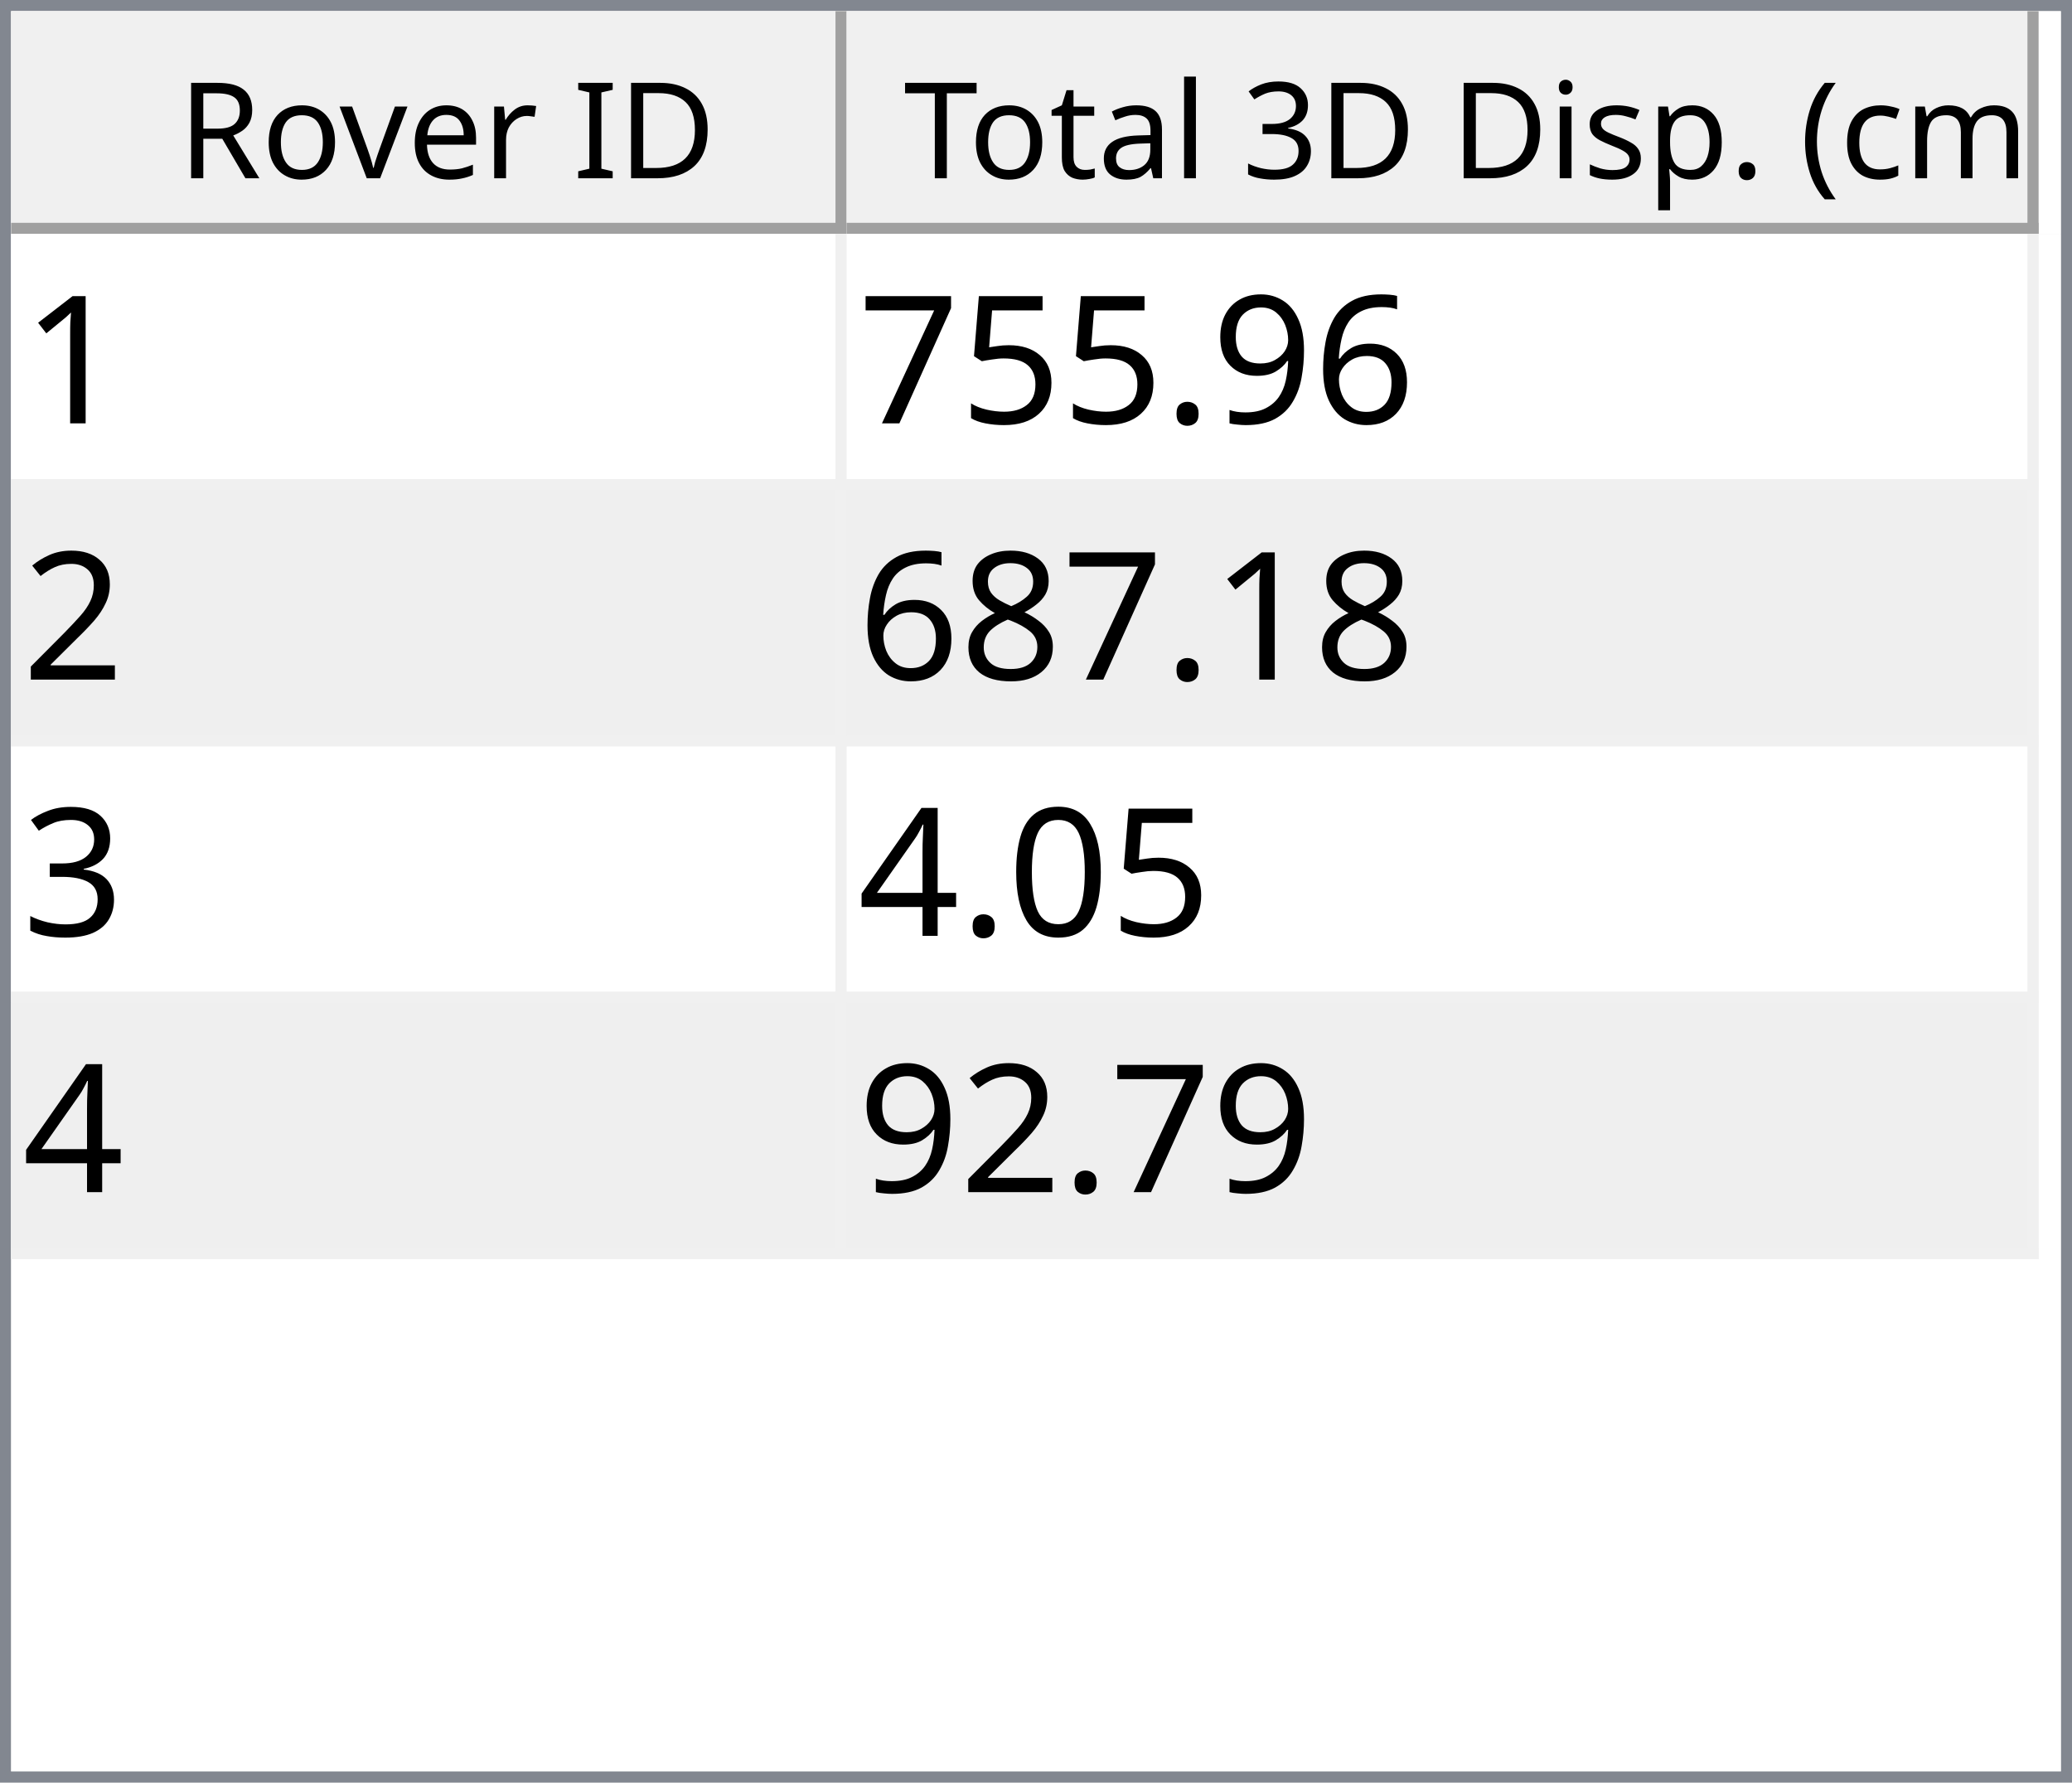
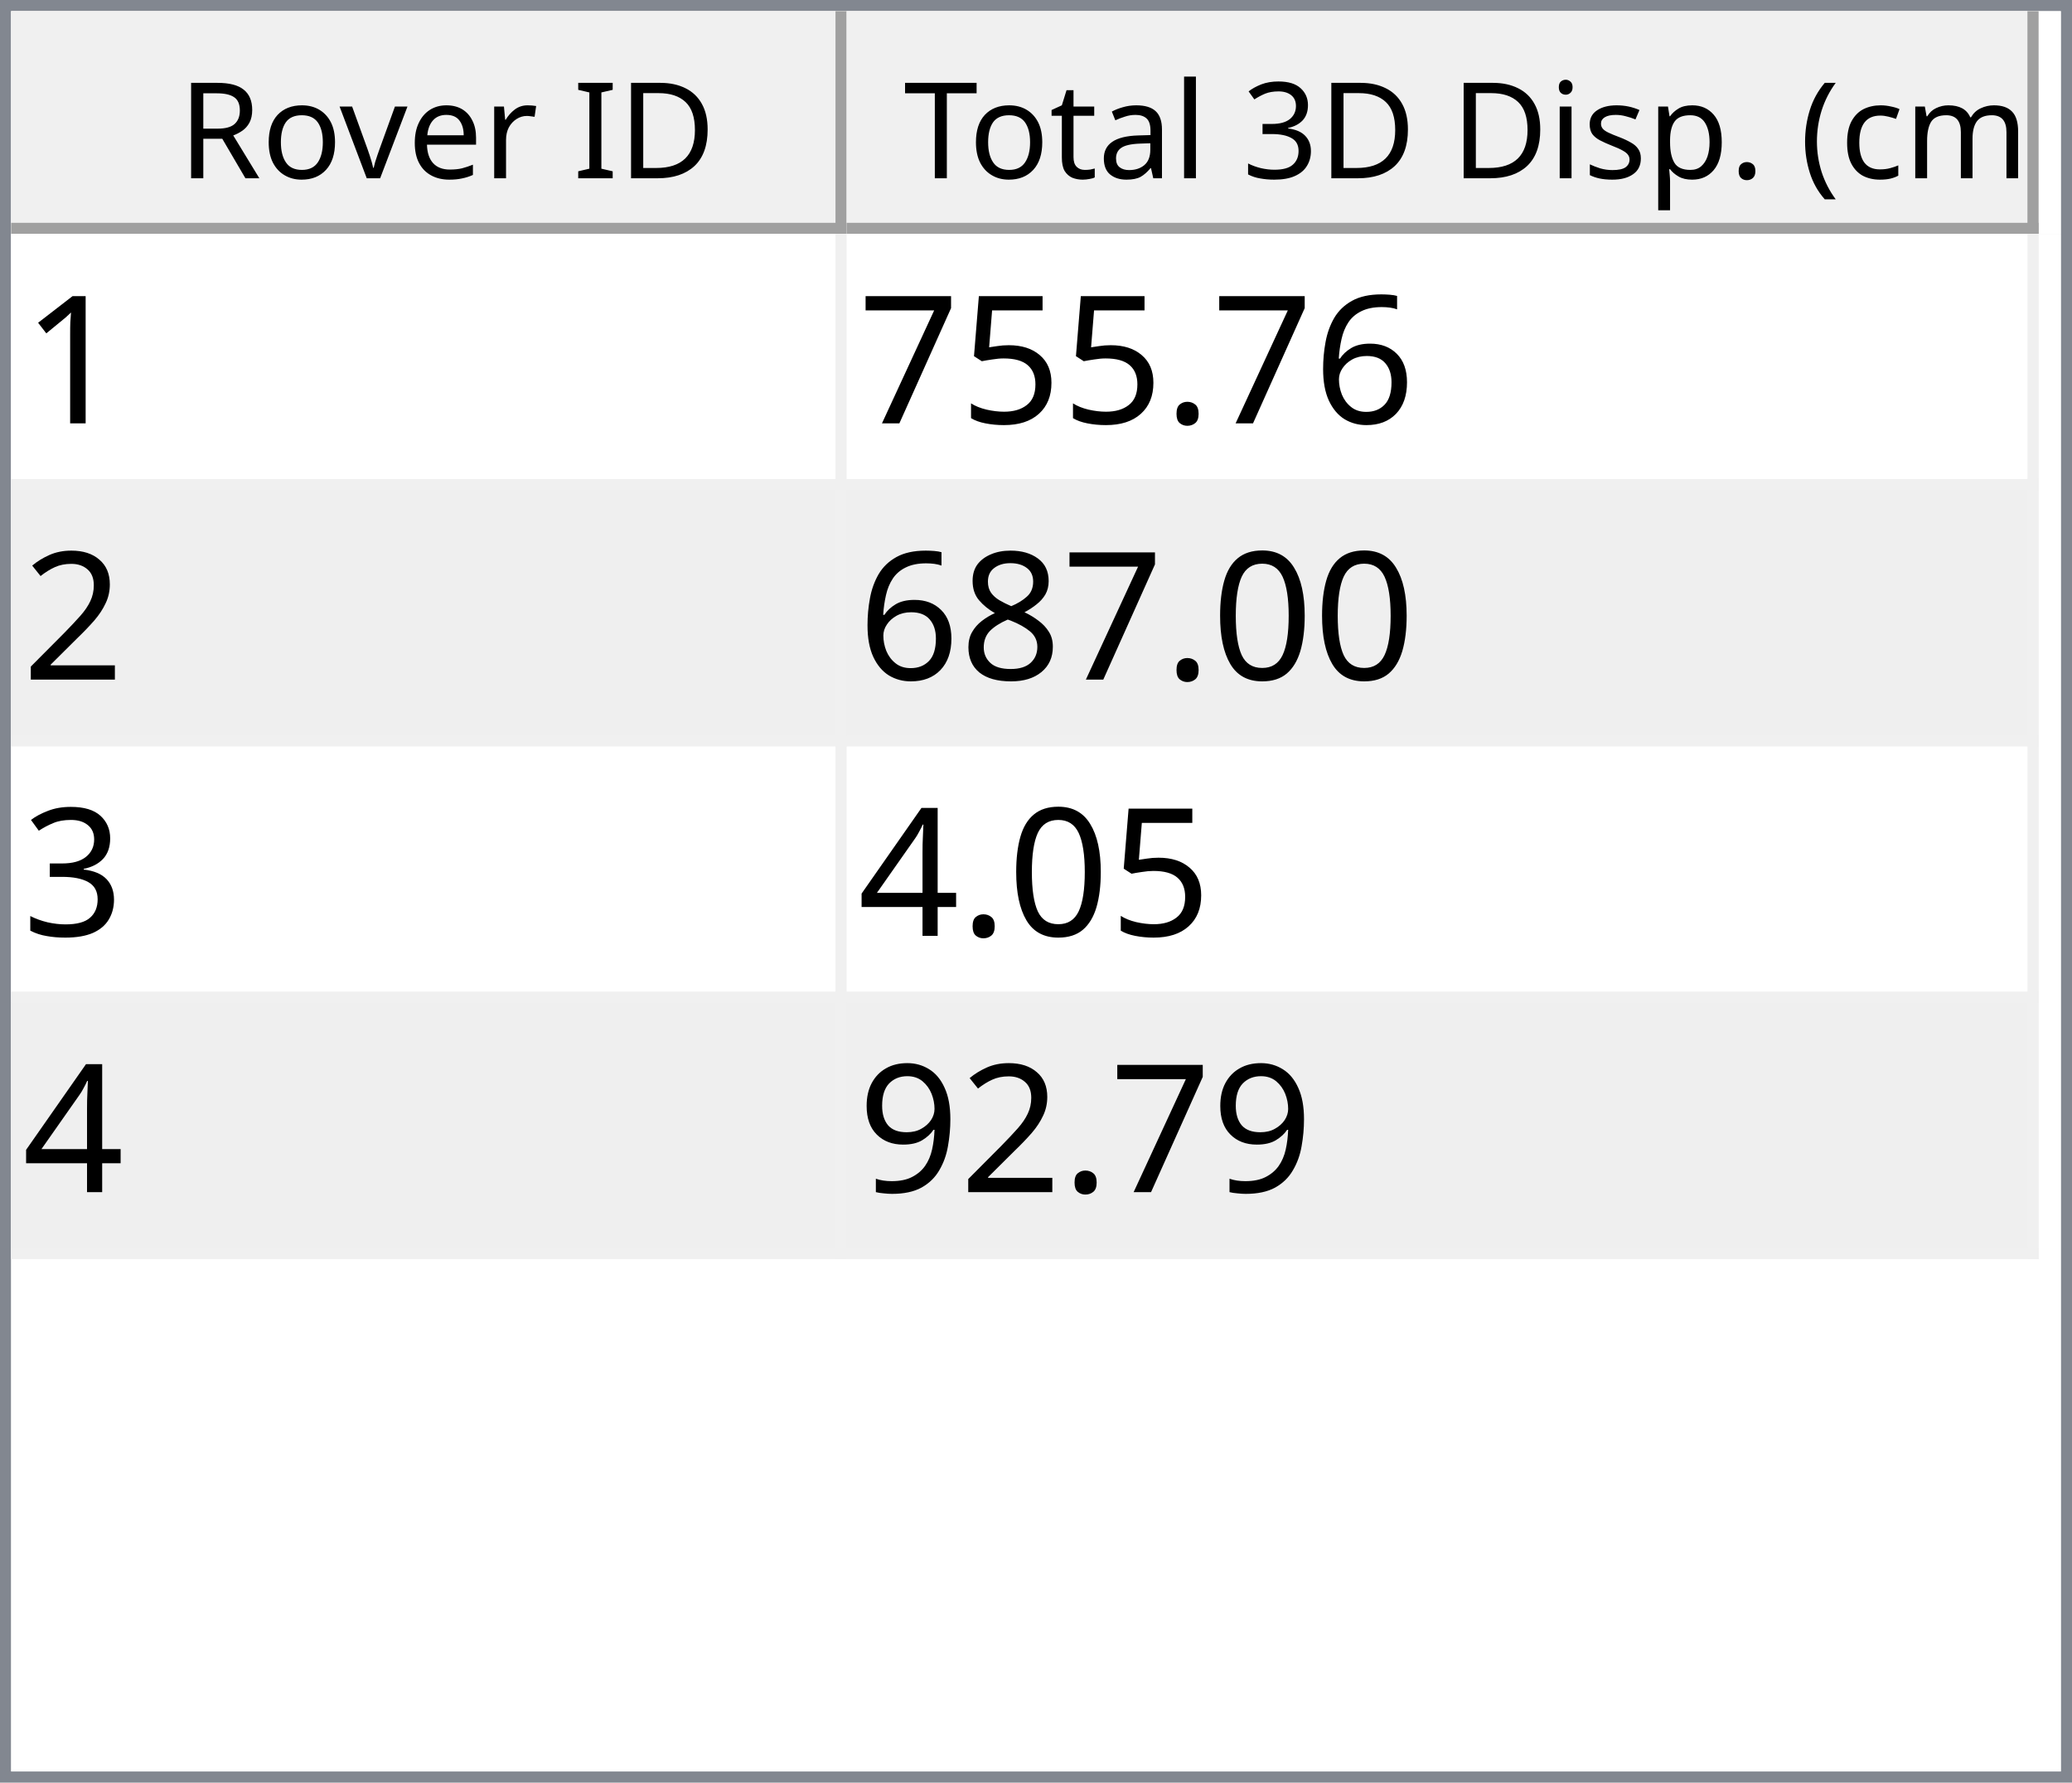
<svg xmlns="http://www.w3.org/2000/svg" style="fill-opacity:1; color-rendering:auto; color-interpolation:auto; text-rendering:auto; stroke:black; stroke-linecap:square; stroke-miterlimit:10; shape-rendering:auto; stroke-opacity:1; fill:black; stroke-dasharray:none; font-weight:normal; stroke-width:1; font-family:'Dialog'; font-style:normal; stroke-linejoin:miter; font-size:12px; stroke-dashoffset:0; image-rendering:auto;" width="186" height="160">
  <defs id="genericDefs" />
  <g>
    <defs id="defs1">
      <clipPath clipPathUnits="userSpaceOnUse" id="clipPath1">
        <path d="M0 0 L186 0 L186 160 L0 160 L0 0 Z" />
      </clipPath>
      <clipPath clipPathUnits="userSpaceOnUse" id="clipPath2">
        <path d="M0 0 L0 160 L186 160 L186 0 Z" />
      </clipPath>
      <clipPath clipPathUnits="userSpaceOnUse" id="clipPath3">
        <path d="M0 0 L0 20 L184 20 L184 0 Z" />
      </clipPath>
      <clipPath clipPathUnits="userSpaceOnUse" id="clipPath4">
        <path d="M0 0 L0 20 L75 20 L75 0 Z" />
      </clipPath>
      <clipPath clipPathUnits="userSpaceOnUse" id="clipPath5">
        <path d="M1 1 L1 19 L74 19 L74 1 Z" />
      </clipPath>
      <clipPath clipPathUnits="userSpaceOnUse" id="clipPath6">
        <path d="M0 0 L0 18 L73 18 L73 0 Z" />
      </clipPath>
      <clipPath clipPathUnits="userSpaceOnUse" id="clipPath7">
        <path d="M-0.5 -0.5 L-0.5 19.5 L74.5 19.5 L74.5 -0.5 Z" />
      </clipPath>
      <clipPath clipPathUnits="userSpaceOnUse" id="clipPath8">
        <path d="M0 0 L0 20 L107 20 L107 0 Z" />
      </clipPath>
      <clipPath clipPathUnits="userSpaceOnUse" id="clipPath9">
        <path d="M1 1 L1 19 L106 19 L106 1 Z" />
      </clipPath>
      <clipPath clipPathUnits="userSpaceOnUse" id="clipPath10">
        <path d="M0 0 L0 18 L105 18 L105 0 Z" />
      </clipPath>
      <clipPath clipPathUnits="userSpaceOnUse" id="clipPath11">
        <path d="M-0.5 -0.5 L-0.5 19.5 L106.5 19.5 L106.5 -0.5 Z" />
      </clipPath>
      <clipPath clipPathUnits="userSpaceOnUse" id="clipPath12">
        <path d="M0 0 L0 138 L184 138 L184 0 Z" />
      </clipPath>
      <clipPath clipPathUnits="userSpaceOnUse" id="clipPath13">
        <path d="M0 0 L0 92 L182 92 L182 0 Z" />
      </clipPath>
      <clipPath clipPathUnits="userSpaceOnUse" id="clipPath14">
        <path d="M-0.5 -0.5 L-0.5 91.5 L181.5 91.5 L181.5 -0.5 Z" />
      </clipPath>
      <clipPath clipPathUnits="userSpaceOnUse" id="clipPath15">
        <path d="M0 0 L0 22 L74 22 L74 0 Z" />
      </clipPath>
      <clipPath clipPathUnits="userSpaceOnUse" id="clipPath16">
        <path d="M0 0 L0 22 L106 22 L106 0 Z" />
      </clipPath>
      <font horiz-adv-x="64.551" id="font1">
        <font-face ascent="107.91" descent="25.098" units-per-em="100" style="font-style:normal; font-family:Segoe UI; font-weight:normal;" />
        <missing-glyph horiz-adv-x="64.551" d="M8.109 0 L8.109 68.266 L56.453 68.266 L56.453 0 L8.109 0 ZM15.328 7.234 L49.219 7.234 L49.219 61.031 L15.328 61.031 L15.328 7.234 Z" />
        <glyph unicode="D" horiz-adv-x="70.117" d="M9.188 0 L9.188 70.016 L28.516 70.016 Q65.531 70.016 65.531 35.891 Q65.531 19.672 55.25 9.836 Q44.969 0 27.734 0 L9.188 0 ZM17.391 62.594 L17.391 7.422 L27.828 7.422 Q41.609 7.422 49.273 14.797 Q56.938 22.172 56.938 35.688 Q56.938 62.594 28.328 62.594 L17.391 62.594 Z" />
        <glyph unicode="I" horiz-adv-x="26.611" d="M17.391 0 L9.188 0 L9.188 70.016 L17.391 70.016 L17.391 0 Z" />
        <glyph unicode=" " horiz-adv-x="27.393" d="" />
        <glyph unicode="r" horiz-adv-x="34.766" d="M34.188 41.891 Q32.078 43.5 28.125 43.5 Q23 43.5 19.555 38.672 Q16.109 33.844 16.109 25.484 L16.109 0 L8.109 0 L8.109 50 L16.109 50 L16.109 39.703 L16.312 39.703 Q18.016 44.969 21.531 47.922 Q25.047 50.875 29.391 50.875 Q32.516 50.875 34.188 50.203 L34.188 41.891 Z" />
        <glyph unicode="e" horiz-adv-x="52.295" d="M48.297 23 L12.984 23 Q13.188 14.656 17.484 10.109 Q21.781 5.562 29.297 5.562 Q37.75 5.562 44.828 11.141 L44.828 3.609 Q38.234 -1.172 27.391 -1.172 Q16.797 -1.172 10.742 5.641 Q4.688 12.453 4.688 24.812 Q4.688 36.469 11.305 43.82 Q17.922 51.172 27.734 51.172 Q37.547 51.172 42.922 44.828 Q48.297 38.484 48.297 27.203 L48.297 23 ZM40.094 29.781 Q40.047 36.719 36.75 40.578 Q33.453 44.438 27.594 44.438 Q21.922 44.438 17.969 40.383 Q14.016 36.328 13.094 29.781 L40.094 29.781 Z" />
        <glyph unicode="v" horiz-adv-x="47.9" d="M47.406 50 L27.484 0 L19.625 0 L0.688 50 L9.469 50 L22.172 13.672 Q23.578 9.672 23.922 6.688 L24.125 6.688 Q24.609 10.453 25.688 13.484 L38.969 50 L47.406 50 Z" />
        <glyph unicode="o" horiz-adv-x="58.594" d="M29 -1.172 Q17.922 -1.172 11.305 5.836 Q4.688 12.844 4.688 24.422 Q4.688 37.016 11.57 44.094 Q18.453 51.172 30.172 51.172 Q41.359 51.172 47.633 44.289 Q53.906 37.406 53.906 25.203 Q53.906 13.234 47.141 6.031 Q40.375 -1.172 29 -1.172 ZM29.594 44.438 Q21.875 44.438 17.383 39.188 Q12.891 33.938 12.891 24.703 Q12.891 15.828 17.43 10.695 Q21.969 5.562 29.594 5.562 Q37.359 5.562 41.531 10.594 Q45.703 15.625 45.703 24.906 Q45.703 34.281 41.531 39.359 Q37.359 44.438 29.594 44.438 Z" />
        <glyph unicode="R" horiz-adv-x="59.814" d="M59.375 0 L49.609 0 L37.891 19.625 Q36.281 22.359 34.766 24.289 Q33.25 26.219 31.664 27.438 Q30.078 28.656 28.25 29.219 Q26.422 29.781 24.125 29.781 L17.391 29.781 L17.391 0 L9.188 0 L9.188 70.016 L30.078 70.016 Q34.672 70.016 38.555 68.867 Q42.438 67.719 45.289 65.375 Q48.141 63.031 49.758 59.547 Q51.375 56.062 51.375 51.375 Q51.375 47.703 50.273 44.656 Q49.172 41.609 47.148 39.211 Q45.125 36.812 42.266 35.133 Q39.406 33.453 35.844 32.516 L35.844 32.328 Q37.594 31.547 38.891 30.547 Q40.188 29.547 41.359 28.18 Q42.531 26.812 43.68 25.078 Q44.828 23.344 46.234 21.047 L59.375 0 ZM17.391 62.594 L17.391 37.203 L28.516 37.203 Q31.594 37.203 34.203 38.133 Q36.812 39.062 38.719 40.797 Q40.625 42.531 41.703 45.047 Q42.781 47.562 42.781 50.688 Q42.781 56.297 39.141 59.445 Q35.5 62.594 28.609 62.594 L17.391 62.594 Z" />
        <glyph unicode=")" horiz-adv-x="30.176" d="M8.297 -15.922 L1.172 -15.922 Q16.406 2.344 16.406 26.812 Q16.406 51.469 1.078 70.016 L8.297 70.016 Q23.531 52.156 23.531 26.703 Q23.531 1.375 8.297 -15.922 Z" />
        <glyph unicode="m" horiz-adv-x="86.133" d="M79.109 0 L71.094 0 L71.094 28.719 Q71.094 37.016 68.531 40.727 Q65.969 44.438 59.906 44.438 Q54.781 44.438 51.195 39.75 Q47.609 35.062 47.609 28.516 L47.609 0 L39.594 0 L39.594 29.688 Q39.594 44.438 28.219 44.438 Q22.953 44.438 19.531 40.016 Q16.109 35.594 16.109 28.516 L16.109 0 L8.109 0 L8.109 50 L16.109 50 L16.109 42.094 L16.312 42.094 Q21.625 51.172 31.844 51.172 Q36.969 51.172 40.773 48.312 Q44.578 45.453 46 40.828 Q51.562 51.172 62.594 51.172 Q79.109 51.172 79.109 30.812 L79.109 0 Z" />
        <glyph unicode="c" horiz-adv-x="46.191" d="M42.188 2.297 Q36.422 -1.172 28.516 -1.172 Q17.828 -1.172 11.258 5.789 Q4.688 12.75 4.688 23.828 Q4.688 36.188 11.766 43.68 Q18.844 51.172 30.672 51.172 Q37.25 51.172 42.281 48.734 L42.281 40.531 Q36.719 44.438 30.375 44.438 Q22.703 44.438 17.797 38.945 Q12.891 33.453 12.891 24.516 Q12.891 15.719 17.508 10.641 Q22.125 5.562 29.891 5.562 Q36.422 5.562 42.188 9.906 L42.188 2.297 Z" />
        <glyph unicode="(" horiz-adv-x="30.176" d="M29.109 -15.922 L21.969 -15.922 Q6.844 1.375 6.844 26.703 Q6.844 52.156 21.969 70.016 L29.203 70.016 Q13.875 51.469 13.875 26.812 Q13.875 2.344 29.109 -15.922 Z" />
        <glyph unicode="." horiz-adv-x="21.68" d="M10.891 -1.078 Q8.641 -1.078 7.055 0.539 Q5.469 2.156 5.469 4.391 Q5.469 6.641 7.055 8.273 Q8.641 9.906 10.891 9.906 Q13.188 9.906 14.797 8.273 Q16.406 6.641 16.406 4.391 Q16.406 2.156 14.797 0.539 Q13.188 -1.078 10.891 -1.078 Z" />
        <glyph unicode="p" horiz-adv-x="58.789" d="M16.312 7.234 L16.109 7.234 L16.109 -23 L8.109 -23 L8.109 50 L16.109 50 L16.109 41.219 L16.312 41.219 Q22.219 51.172 33.594 51.172 Q43.266 51.172 48.688 44.461 Q54.109 37.75 54.109 26.469 Q54.109 13.922 48 6.375 Q41.891 -1.172 31.297 -1.172 Q21.578 -1.172 16.312 7.234 ZM16.109 27.391 L16.109 20.406 Q16.109 14.203 20.141 9.883 Q24.172 5.562 30.375 5.562 Q37.641 5.562 41.773 11.133 Q45.906 16.703 45.906 26.609 Q45.906 34.969 42.047 39.703 Q38.188 44.438 31.594 44.438 Q24.609 44.438 20.359 39.578 Q16.109 34.719 16.109 27.391 Z" />
        <glyph unicode="s" horiz-adv-x="42.432" d="M5.078 1.812 L5.078 10.406 Q11.625 5.562 19.484 5.562 Q30.031 5.562 30.031 12.594 Q30.031 14.594 29.125 15.992 Q28.219 17.391 26.68 18.461 Q25.141 19.531 23.07 20.383 Q21 21.234 18.609 22.172 Q15.281 23.484 12.766 24.828 Q10.25 26.172 8.57 27.859 Q6.891 29.547 6.031 31.695 Q5.172 33.844 5.172 36.719 Q5.172 40.234 6.789 42.945 Q8.406 45.656 11.086 47.484 Q13.766 49.312 17.211 50.242 Q20.656 51.172 24.312 51.172 Q30.812 51.172 35.938 48.922 L35.938 40.828 Q30.422 44.438 23.25 44.438 Q21 44.438 19.195 43.922 Q17.391 43.406 16.094 42.477 Q14.797 41.547 14.086 40.258 Q13.375 38.969 13.375 37.406 Q13.375 35.453 14.086 34.133 Q14.797 32.812 16.164 31.789 Q17.531 30.766 19.484 29.938 Q21.438 29.109 23.922 28.125 Q27.25 26.859 29.883 25.516 Q32.516 24.172 34.375 22.484 Q36.234 20.797 37.234 18.602 Q38.234 16.406 38.234 13.375 Q38.234 9.672 36.602 6.938 Q34.969 4.203 32.234 2.398 Q29.5 0.594 25.93 -0.289 Q22.359 -1.172 18.453 -1.172 Q10.75 -1.172 5.078 1.812 Z" />
        <glyph unicode="i" horiz-adv-x="24.219" d="M12.203 62.703 Q10.062 62.703 8.547 64.164 Q7.031 65.625 7.031 67.875 Q7.031 70.125 8.547 71.609 Q10.062 73.094 12.203 73.094 Q14.406 73.094 15.945 71.609 Q17.484 70.125 17.484 67.875 Q17.484 65.719 15.945 64.211 Q14.406 62.703 12.203 62.703 ZM16.109 0 L8.109 0 L8.109 50 L16.109 50 L16.109 0 Z" />
        <glyph unicode="3" horiz-adv-x="53.906" d="M46.531 19.828 Q46.531 15.094 44.75 11.211 Q42.969 7.328 39.719 4.57 Q36.469 1.812 31.93 0.297 Q27.391 -1.219 21.922 -1.219 Q11.922 -1.219 6 2.594 L6 11.188 Q13.094 5.609 22.219 5.609 Q25.875 5.609 28.828 6.539 Q31.781 7.469 33.906 9.227 Q36.031 10.984 37.18 13.477 Q38.328 15.969 38.328 19.094 Q38.328 32.812 18.797 32.812 L12.984 32.812 L12.984 39.594 L18.5 39.594 Q35.797 39.594 35.797 52.484 Q35.797 64.406 22.609 64.406 Q15.188 64.406 8.688 59.422 L8.688 67.188 Q15.375 71.188 24.609 71.188 Q29 71.188 32.57 69.969 Q36.141 68.75 38.68 66.555 Q41.219 64.359 42.609 61.281 Q44 58.203 44 54.5 Q44 40.672 30.031 36.719 L30.031 36.531 Q33.594 36.141 36.625 34.797 Q39.656 33.453 41.852 31.305 Q44.047 29.156 45.289 26.25 Q46.531 23.344 46.531 19.828 Z" />
        <glyph unicode="l" horiz-adv-x="24.219" d="M16.109 0 L8.109 0 L8.109 74.031 L16.109 74.031 L16.109 0 Z" />
        <glyph unicode="a" horiz-adv-x="50.879" d="M43.891 0 L35.891 0 L35.891 7.812 L35.688 7.812 Q30.469 -1.172 20.312 -1.172 Q12.844 -1.172 8.617 2.781 Q4.391 6.734 4.391 13.281 Q4.391 27.297 20.906 29.594 L35.891 31.688 Q35.891 44.438 25.594 44.438 Q16.547 44.438 9.281 38.281 L9.281 46.484 Q16.656 51.172 26.266 51.172 Q43.891 51.172 43.891 32.516 L43.891 0 ZM35.891 25.297 L23.828 23.641 Q18.266 22.859 15.43 20.875 Q12.594 18.891 12.594 13.875 Q12.594 10.203 15.211 7.883 Q17.828 5.562 22.172 5.562 Q28.125 5.562 32.008 9.742 Q35.891 13.922 35.891 20.312 L35.891 25.297 Z" />
        <glyph unicode="t" horiz-adv-x="33.887" d="M31.297 0.484 Q28.469 -1.078 23.828 -1.078 Q10.688 -1.078 10.688 13.578 L10.688 43.172 L2.094 43.172 L2.094 50 L10.688 50 L10.688 62.203 L18.703 64.797 L18.703 50 L31.297 50 L31.297 43.172 L18.703 43.172 L18.703 14.984 Q18.703 9.969 20.414 7.82 Q22.125 5.672 26.078 5.672 Q29.109 5.672 31.297 7.328 L31.297 0.484 Z" />
        <glyph unicode="T" horiz-adv-x="52.393" d="M50.594 62.594 L30.375 62.594 L30.375 0 L22.172 0 L22.172 62.594 L2 62.594 L2 70.016 L50.594 70.016 L50.594 62.594 Z" />
      </font>
      <font horiz-adv-x="75.0" id="font2">
        <font-face ascent="100.537" descent="21.973" units-per-em="100" style="font-style:normal; font-family:sans-serif; font-weight:normal;" />
        <missing-glyph horiz-adv-x="75.0" d="M12.5 0 L12.5 62.5 L62.5 62.5 L62.5 0 L12.5 0 ZM14.062 1.562 L60.938 1.562 L60.938 60.938 L14.062 60.938 L14.062 1.562 Z" />
        <glyph unicode="1" horiz-adv-x="55.615" d="M37.25 0 L28.469 0 L28.469 56 Q25.297 52.984 20.141 49.953 Q14.984 46.922 10.891 45.406 L10.891 53.906 Q18.266 57.375 23.781 62.305 Q29.297 67.234 31.594 71.875 L37.25 71.875 L37.25 0 Z" />
        <glyph unicode="6" horiz-adv-x="55.615" d="M49.75 54.047 L41.016 53.375 Q39.844 58.547 37.703 60.891 Q34.125 64.656 28.906 64.656 Q24.703 64.656 21.531 62.312 Q17.391 59.281 14.992 53.469 Q12.594 47.656 12.5 36.922 Q15.672 41.75 20.266 44.094 Q24.859 46.438 29.891 46.438 Q38.672 46.438 44.852 39.969 Q51.031 33.5 51.031 23.25 Q51.031 16.5 48.125 10.719 Q45.219 4.938 40.141 1.859 Q35.062 -1.219 28.609 -1.219 Q17.625 -1.219 10.695 6.859 Q3.766 14.938 3.766 33.5 Q3.766 54.25 11.422 63.672 Q18.109 71.875 29.438 71.875 Q37.891 71.875 43.289 67.141 Q48.688 62.406 49.75 54.047 ZM13.875 23.188 Q13.875 18.656 15.797 14.508 Q17.719 10.359 21.188 8.18 Q24.656 6 28.469 6 Q34.031 6 38.039 10.492 Q42.047 14.984 42.047 22.703 Q42.047 30.125 38.086 34.398 Q34.125 38.672 28.125 38.672 Q22.172 38.672 18.023 34.398 Q13.875 30.125 13.875 23.188 Z" />
-         <glyph unicode="9" horiz-adv-x="55.615" d="M5.469 16.547 L13.922 17.328 Q14.984 11.375 18.016 8.688 Q21.047 6 25.781 6 Q29.828 6 32.883 7.859 Q35.938 9.719 37.891 12.82 Q39.844 15.922 41.164 21.195 Q42.484 26.469 42.484 31.938 Q42.484 32.516 42.438 33.688 Q39.797 29.5 35.234 26.883 Q30.672 24.266 25.344 24.266 Q16.453 24.266 10.305 30.711 Q4.156 37.156 4.156 47.703 Q4.156 58.594 10.578 65.234 Q17 71.875 26.656 71.875 Q33.641 71.875 39.43 68.117 Q45.219 64.359 48.219 57.398 Q51.219 50.438 51.219 37.25 Q51.219 23.531 48.242 15.406 Q45.266 7.281 39.383 3.031 Q33.5 -1.219 25.594 -1.219 Q17.188 -1.219 11.867 3.445 Q6.547 8.109 5.469 16.547 ZM41.453 48.141 Q41.453 55.719 37.43 60.156 Q33.406 64.594 27.734 64.594 Q21.875 64.594 17.531 59.812 Q13.188 55.031 13.188 47.406 Q13.188 40.578 17.312 36.305 Q21.438 32.031 27.484 32.031 Q33.594 32.031 37.523 36.305 Q41.453 40.578 41.453 48.141 Z" />
        <glyph unicode="." horiz-adv-x="27.783" d="M9.078 0 L9.078 10.016 L19.094 10.016 L19.094 0 L9.078 0 Z" />
        <glyph unicode="5" horiz-adv-x="55.615" d="M4.156 18.75 L13.375 19.531 Q14.406 12.797 18.141 9.398 Q21.875 6 27.156 6 Q33.5 6 37.891 10.789 Q42.281 15.578 42.281 23.484 Q42.281 31 38.062 35.352 Q33.844 39.703 27 39.703 Q22.75 39.703 19.336 37.773 Q15.922 35.844 13.969 32.766 L5.719 33.844 L12.641 70.609 L48.25 70.609 L48.25 62.203 L19.672 62.203 L15.828 42.969 Q22.266 47.469 29.344 47.469 Q38.719 47.469 45.164 40.969 Q51.609 34.469 51.609 24.266 Q51.609 14.547 45.953 7.469 Q39.062 -1.219 27.156 -1.219 Q17.391 -1.219 11.211 4.25 Q5.031 9.719 4.156 18.75 Z" />
        <glyph unicode="7" horiz-adv-x="55.615" d="M4.734 62.203 L4.734 70.656 L51.078 70.656 L51.078 63.812 Q44.234 56.547 37.523 44.484 Q30.812 32.422 27.156 19.672 Q24.516 10.688 23.781 0 L14.75 0 Q14.891 8.453 18.062 20.414 Q21.234 32.375 27.172 43.484 Q33.109 54.594 39.797 62.203 L4.734 62.203 Z" />
        <glyph unicode="2" horiz-adv-x="55.615" d="M50.344 8.453 L50.344 0 L3.031 0 Q2.938 3.172 4.047 6.109 Q5.859 10.938 9.836 15.625 Q13.812 20.312 21.344 26.469 Q33.016 36.031 37.117 41.625 Q41.219 47.219 41.219 52.203 Q41.219 57.422 37.477 61.008 Q33.734 64.594 27.734 64.594 Q21.391 64.594 17.578 60.789 Q13.766 56.984 13.719 50.25 L4.688 51.172 Q5.609 61.281 11.664 66.578 Q17.719 71.875 27.938 71.875 Q38.234 71.875 44.242 66.164 Q50.25 60.453 50.25 52 Q50.25 47.703 48.492 43.555 Q46.734 39.406 42.656 34.812 Q38.578 30.219 29.109 22.219 Q21.188 15.578 18.945 13.211 Q16.703 10.844 15.234 8.453 L50.344 8.453 Z" />
+         <glyph unicode="0" horiz-adv-x="55.615" d="M4.156 35.297 Q4.156 48 6.766 55.742 Q9.375 63.484 14.523 67.68 Q19.672 71.875 27.484 71.875 Q33.25 71.875 37.594 69.555 Q41.938 67.234 44.773 62.867 Q47.609 58.5 49.219 52.227 Q50.828 45.953 50.828 35.297 Q50.828 22.703 48.242 14.969 Q45.656 7.234 40.508 3.008 Q35.359 -1.219 27.484 -1.219 Q17.141 -1.219 11.234 6.203 Q4.156 15.141 4.156 35.297 ZM13.188 35.297 Q13.188 17.672 17.312 11.836 Q21.438 6 27.484 6 Q33.547 6 37.672 11.859 Q41.797 17.719 41.797 35.297 Q41.797 52.984 37.672 58.789 Q33.547 64.594 27.391 64.594 Q21.344 64.594 17.719 59.469 Q13.188 52.938 13.188 35.297 Z" />
        <glyph unicode="8" horiz-adv-x="55.615" d="M17.672 38.812 Q12.203 40.828 9.57 44.539 Q6.938 48.25 6.938 53.422 Q6.938 61.234 12.555 66.555 Q18.172 71.875 27.484 71.875 Q36.859 71.875 42.578 66.43 Q48.297 60.984 48.297 53.172 Q48.297 48.188 45.68 44.508 Q43.062 40.828 37.75 38.812 Q44.344 36.672 47.781 31.883 Q51.219 27.094 51.219 20.453 Q51.219 11.281 44.727 5.031 Q38.234 -1.219 27.641 -1.219 Q17.047 -1.219 10.547 5.055 Q4.047 11.328 4.047 20.703 Q4.047 27.688 7.594 32.398 Q11.141 37.109 17.672 38.812 ZM15.922 53.719 Q15.922 48.641 19.195 45.414 Q22.469 42.188 27.688 42.188 Q32.766 42.188 36.016 45.383 Q39.266 48.578 39.266 53.219 Q39.266 58.062 35.914 61.359 Q32.562 64.656 27.594 64.656 Q22.562 64.656 19.242 61.43 Q15.922 58.203 15.922 53.719 ZM13.094 20.656 Q13.094 16.891 14.875 13.375 Q16.656 9.859 20.172 7.93 Q23.688 6 27.734 6 Q34.031 6 38.133 10.055 Q42.234 14.109 42.234 20.359 Q42.234 26.703 38.016 30.859 Q33.797 35.016 27.438 35.016 Q21.234 35.016 17.164 30.914 Q13.094 26.812 13.094 20.656 Z" />
        <glyph unicode="3" horiz-adv-x="55.615" d="M4.203 18.891 L12.984 20.062 Q14.5 12.594 18.141 9.297 Q21.781 6 27 6 Q33.203 6 37.477 10.297 Q41.75 14.594 41.75 20.953 Q41.75 27 37.797 30.93 Q33.844 34.859 27.734 34.859 Q25.25 34.859 21.531 33.891 L22.516 41.609 Q23.391 41.5 23.922 41.5 Q29.547 41.5 34.039 44.43 Q38.531 47.359 38.531 53.469 Q38.531 58.297 35.258 61.477 Q31.984 64.656 26.812 64.656 Q21.688 64.656 18.266 61.43 Q14.844 58.203 13.875 51.766 L5.078 53.328 Q6.688 62.156 12.398 67.016 Q18.109 71.875 26.609 71.875 Q32.469 71.875 37.398 69.359 Q42.328 66.844 44.945 62.5 Q47.562 58.156 47.562 53.266 Q47.562 48.641 45.07 44.828 Q42.578 41.016 37.703 38.766 Q44.047 37.312 47.562 32.695 Q51.078 28.078 51.078 21.141 Q51.078 11.766 44.242 5.25 Q37.406 -1.266 26.953 -1.266 Q17.531 -1.266 11.305 4.352 Q5.078 9.969 4.203 18.891 Z" />
-         <glyph unicode="0" horiz-adv-x="55.615" d="M4.156 35.297 Q4.156 48 6.766 55.742 Q9.375 63.484 14.523 67.68 Q19.672 71.875 27.484 71.875 Q33.25 71.875 37.594 69.555 Q41.938 67.234 44.773 62.867 Q47.609 58.5 49.219 52.227 Q50.828 45.953 50.828 35.297 Q50.828 22.703 48.242 14.969 Q45.656 7.234 40.508 3.008 Q35.359 -1.219 27.484 -1.219 Q17.141 -1.219 11.234 6.203 Q4.156 15.141 4.156 35.297 ZM13.188 35.297 Q13.188 17.672 17.312 11.836 Q21.438 6 27.484 6 Q33.547 6 37.672 11.859 Q41.797 17.719 41.797 35.297 Q41.797 52.984 37.672 58.789 Q33.547 64.594 27.391 64.594 Q21.344 64.594 17.719 59.469 Q13.188 52.938 13.188 35.297 Z" />
        <glyph unicode="4" horiz-adv-x="55.615" d="M32.328 0 L32.328 17.141 L1.266 17.141 L1.266 25.203 L33.938 71.578 L41.109 71.578 L41.109 25.203 L50.781 25.203 L50.781 17.141 L41.109 17.141 L41.109 0 L32.328 0 ZM32.328 25.203 L32.328 57.469 L9.906 25.203 L32.328 25.203 Z" />
+         <glyph unicode="9" horiz-adv-x="55.615" d="M5.469 16.547 L13.922 17.328 Q14.984 11.375 18.016 8.688 Q21.047 6 25.781 6 Q29.828 6 32.883 7.859 Q35.938 9.719 37.891 12.82 Q39.844 15.922 41.164 21.195 Q42.484 26.469 42.484 31.938 Q42.484 32.516 42.438 33.688 Q39.797 29.5 35.234 26.883 Q30.672 24.266 25.344 24.266 Q16.453 24.266 10.305 30.711 Q4.156 37.156 4.156 47.703 Q4.156 58.594 10.578 65.234 Q17 71.875 26.656 71.875 Q33.641 71.875 39.43 68.117 Q45.219 64.359 48.219 57.398 Q51.219 50.438 51.219 37.25 Q51.219 23.531 48.242 15.406 Q45.266 7.281 39.383 3.031 Q33.5 -1.219 25.594 -1.219 Q17.188 -1.219 11.867 3.445 Q6.547 8.109 5.469 16.547 ZM41.453 48.141 Q41.453 55.719 37.43 60.156 Q33.406 64.594 27.734 64.594 Q21.875 64.594 17.531 59.812 Q13.188 55.031 13.188 47.406 Q13.188 40.578 17.312 36.305 Q21.438 32.031 27.484 32.031 Q33.594 32.031 37.523 36.305 Q41.453 40.578 41.453 48.141 Z" />
      </font>
    </defs>
    <g style="fill:white; stroke:white;">
      <rect x="0" y="0" width="186" style="clip-path:url(#clipPath1); stroke:none;" height="160" />
    </g>
    <g style="fill:white; text-rendering:optimizeSpeed; color-rendering:optimizeSpeed; image-rendering:optimizeSpeed; shape-rendering:crispEdges; stroke:white; color-interpolation:sRGB;">
      <rect x="0" width="186" height="160" y="0" style="stroke:none;" />
      <path style="stroke:none;" d="M0 160 L186 160 L186 0 L0 0 Z" />
    </g>
    <g style="fill:rgb(240,240,240); font-family:'Segoe UI'; stroke:rgb(240,240,240);">
      <rect x="0" y="0" width="186" style="clip-path:url(#clipPath2); stroke:none;" height="160" />
    </g>
    <g style="fill:rgb(130,135,144); font-family:'Segoe UI'; stroke:rgb(130,135,144);">
      <path d="M0 0 L186 0 L186 160 L0 160 L0 0 ZM1 1 L185 1 L185 159 L1 159 L1 1 Z" style="fill-rule:evenodd; clip-path:url(#clipPath2); stroke:none;" />
    </g>
    <g style="fill:white; font-family:'Segoe UI'; stroke:white;" transform="translate(1,1)">
      <rect x="0" y="0" width="184" style="clip-path:url(#clipPath3); stroke:none;" height="20" />
    </g>
    <g style="fill:rgb(240,240,240); font-family:'Segoe UI'; stroke:rgb(240,240,240);" transform="translate(1,1)">
      <rect x="0" y="0" width="75" style="clip-path:url(#clipPath4); stroke:none;" height="20" />
    </g>
    <g style="font-family:'Segoe UI';" transform="translate(2,2)">
      <text x="14" xml:space="preserve" y="14" style="clip-path:url(#clipPath6); stroke:none;">Rover ID</text>
    </g>
    <g style="fill:rgb(160,160,160); font-family:'Segoe UI'; stroke:rgb(160,160,160); stroke-linejoin:bevel;" transform="translate(1.5,1.5)">
      <line x1="74" x2="74" y1="0" style="fill:none; clip-path:url(#clipPath7);" y2="19" />
    </g>
    <g style="fill:rgb(160,160,160); font-family:'Segoe UI'; stroke:rgb(160,160,160); stroke-linejoin:bevel;" transform="matrix(1,0,0,1,1,1) translate(0.5,0.5)">
      <line x1="0" x2="74" y1="19" style="fill:none; clip-path:url(#clipPath7);" y2="19" />
    </g>
    <g style="fill:rgb(240,240,240); font-family:'Segoe UI'; stroke:rgb(240,240,240);" transform="translate(76,1)">
      <rect x="0" y="0" width="107" style="clip-path:url(#clipPath8); stroke:none;" height="20" />
    </g>
    <g style="font-family:'Segoe UI';" transform="translate(77,2)">
      <text x="1" xml:space="preserve" y="14" style="clip-path:url(#clipPath10); stroke:none;"> Total 3D Disp. (cm)</text>
    </g>
    <g style="fill:rgb(160,160,160); font-family:'Segoe UI'; stroke:rgb(160,160,160); stroke-linejoin:bevel;" transform="translate(76.5,1.5)">
      <line x1="106" x2="106" y1="0" style="fill:none; clip-path:url(#clipPath11);" y2="19" />
    </g>
    <g style="fill:rgb(160,160,160); font-family:'Segoe UI'; stroke:rgb(160,160,160); stroke-linejoin:bevel;" transform="matrix(1,0,0,1,76,1) translate(0.5,0.5)">
      <line x1="0" x2="106" y1="19" style="fill:none; clip-path:url(#clipPath11);" y2="19" />
    </g>
    <g style="fill:white; font-family:'Segoe UI'; stroke:white;" transform="translate(1,21)">
      <rect x="0" y="0" width="184" style="clip-path:url(#clipPath12); stroke:none;" height="138" />
    </g>
    <g style="fill:rgb(240,240,240); font-size:16px; font-family:sans-serif; stroke:rgb(240,240,240);" transform="translate(1,21)">
      <rect x="0" y="0" width="182" style="clip-path:url(#clipPath13); stroke:none;" height="92" />
      <line transform="translate(0.5,0.5)" x1="0" x2="181" y1="22" style="clip-path:url(#clipPath14); fill:none; stroke-linejoin:bevel;" y2="22" />
    </g>
    <g transform="matrix(1,0,0,1,1,21) translate(0.5,0.5)" style="fill:rgb(240,240,240); font-size:16px; font-family:sans-serif; stroke:rgb(240,240,240); stroke-linejoin:bevel;">
      <line x1="0" x2="181" y1="45" style="fill:none; clip-path:url(#clipPath14);" y2="45" />
    </g>
    <g transform="matrix(1,0,0,1,1,21) translate(0.5,0.5)" style="fill:rgb(240,240,240); font-size:16px; font-family:sans-serif; stroke:rgb(240,240,240); stroke-linejoin:bevel;">
      <line x1="0" x2="181" y1="68" style="fill:none; clip-path:url(#clipPath14);" y2="68" />
    </g>
    <g transform="matrix(1,0,0,1,1,21) translate(0.5,0.5)" style="fill:rgb(240,240,240); font-size:16px; font-family:sans-serif; stroke:rgb(240,240,240); stroke-linejoin:bevel;">
      <line x1="0" x2="181" y1="91" style="fill:none; clip-path:url(#clipPath14);" y2="91" />
    </g>
    <g transform="matrix(1,0,0,1,1,21) translate(0.5,0.5)" style="fill:rgb(240,240,240); font-size:16px; font-family:sans-serif; stroke:rgb(240,240,240); stroke-linejoin:bevel;">
      <line x1="74" x2="74" y1="0" style="fill:none; clip-path:url(#clipPath14);" y2="91" />
    </g>
    <g transform="matrix(1,0,0,1,1,21) translate(0.5,0.5)" style="fill:rgb(240,240,240); font-size:16px; font-family:sans-serif; stroke:rgb(240,240,240); stroke-linejoin:bevel;">
      <line x1="181" x2="181" y1="0" style="fill:none; clip-path:url(#clipPath14);" y2="91" />
    </g>
    <g style="fill:white; font-size:16px; font-family:sans-serif; stroke:white;" transform="matrix(1,0,0,1,1,21)">
      <rect x="0" y="0" width="74" style="clip-path:url(#clipPath15); stroke:none;" height="22" />
      <text x="1" y="17" style="fill:black; clip-path:url(#clipPath15); stroke:none;" xml:space="preserve">1</text>
    </g>
    <g style="fill:white; font-size:16px; font-family:sans-serif; stroke:white;" transform="matrix(1,0,0,1,1,21) translate(75,0)">
      <rect x="0" y="0" width="106" style="clip-path:url(#clipPath16); stroke:none;" height="22" />
-       <text x="1" y="17" style="fill:black; clip-path:url(#clipPath16); stroke:none;" xml:space="preserve">755.96</text>
+       <text x="1" y="17" style="fill:black; clip-path:url(#clipPath16); stroke:none;" xml:space="preserve">755.76</text>
    </g>
    <g style="fill:rgb(239,239,239); font-size:16px; font-family:sans-serif; stroke:rgb(239,239,239);" transform="matrix(1,0,0,1,1,21) translate(0,23)">
      <rect x="0" y="0" width="74" style="clip-path:url(#clipPath15); stroke:none;" height="22" />
      <text x="1" y="17" style="fill:black; clip-path:url(#clipPath15); stroke:none;" xml:space="preserve">2</text>
    </g>
    <g style="fill:rgb(239,239,239); font-size:16px; font-family:sans-serif; stroke:rgb(239,239,239);" transform="matrix(1,0,0,1,1,21) translate(75,23)">
      <rect x="0" y="0" width="106" style="clip-path:url(#clipPath16); stroke:none;" height="22" />
-       <text x="1" y="17" style="fill:black; clip-path:url(#clipPath16); stroke:none;" xml:space="preserve">687.18</text>
+       <text x="1" y="17" style="fill:black; clip-path:url(#clipPath16); stroke:none;" xml:space="preserve">687.00</text>
    </g>
    <g style="fill:white; font-size:16px; font-family:sans-serif; stroke:white;" transform="matrix(1,0,0,1,1,21) translate(0,46)">
      <rect x="0" y="0" width="74" style="clip-path:url(#clipPath15); stroke:none;" height="22" />
      <text x="1" y="17" style="fill:black; clip-path:url(#clipPath15); stroke:none;" xml:space="preserve">3</text>
    </g>
    <g style="fill:white; font-size:16px; font-family:sans-serif; stroke:white;" transform="matrix(1,0,0,1,1,21) translate(75,46)">
      <rect x="0" y="0" width="106" style="clip-path:url(#clipPath16); stroke:none;" height="22" />
      <text x="1" y="17" style="fill:black; clip-path:url(#clipPath16); stroke:none;" xml:space="preserve">4.05</text>
    </g>
    <g style="fill:rgb(239,239,239); font-size:16px; font-family:sans-serif; stroke:rgb(239,239,239);" transform="matrix(1,0,0,1,1,21) translate(0,69)">
      <rect x="0" y="0" width="74" style="clip-path:url(#clipPath15); stroke:none;" height="22" />
      <text x="1" y="17" style="fill:black; clip-path:url(#clipPath15); stroke:none;" xml:space="preserve">4</text>
    </g>
    <g style="fill:rgb(239,239,239); font-size:16px; font-family:sans-serif; stroke:rgb(239,239,239);" transform="matrix(1,0,0,1,1,21) translate(75,69)">
      <rect x="0" y="0" width="106" style="clip-path:url(#clipPath16); stroke:none;" height="22" />
      <text x="1" y="17" style="fill:black; clip-path:url(#clipPath16); stroke:none;" xml:space="preserve">92.79</text>
    </g>
  </g>
</svg>
